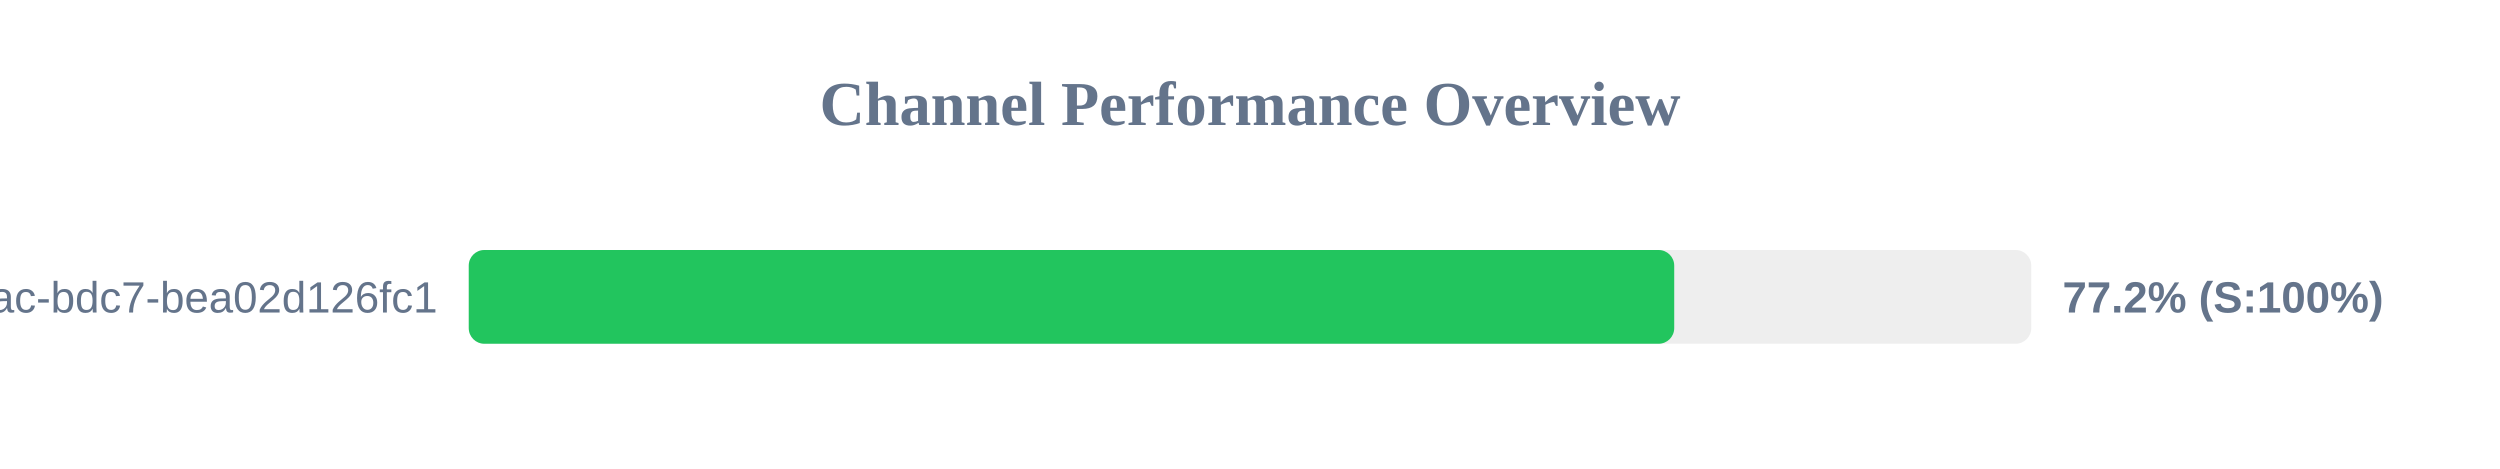
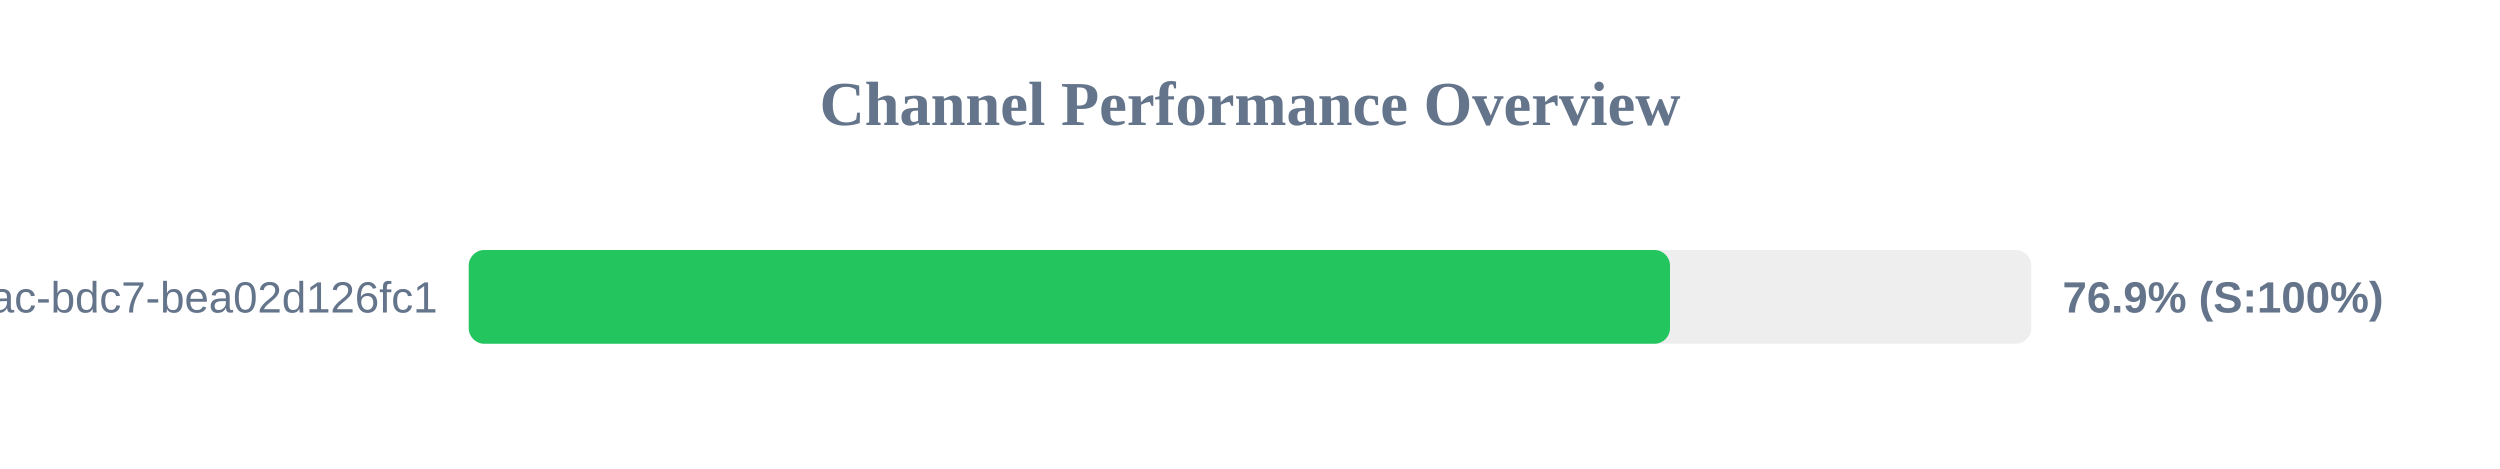
<svg xmlns="http://www.w3.org/2000/svg" width="800" height="150" version="1.1">
  <style>
        .row { font: 14px Arial; fill: #64748b; }
        .score { font: bold 14px Arial; fill: #64748b; }
    </style>
  <text x="400" y="40" text-anchor="middle" font-size="20px" font-weight="bold" fill="#64748b">Channel Performance Overview</text>
  <rect x="150" y="80" width="500" height="30" fill="#eee" rx="5" />
-   <rect x="150" y="80" width="385.75" height="30" fill="#22c55e" rx="5" />
+   <rect x="150" y="80" width="384.4" height="30" fill="#22c55e" rx="5" />
  <text x="140" y="100" text-anchor="end" class="row">?uuid=e31ad3e6-e341-42ac-bdc7-bea02d126fc1</text>
-   <text x="660" y="100" text-anchor="start" class="score">77.2% (S:100%)</text>
+   <text x="660" y="100" text-anchor="start" class="score">76.9% (S:100%)</text>
</svg>
